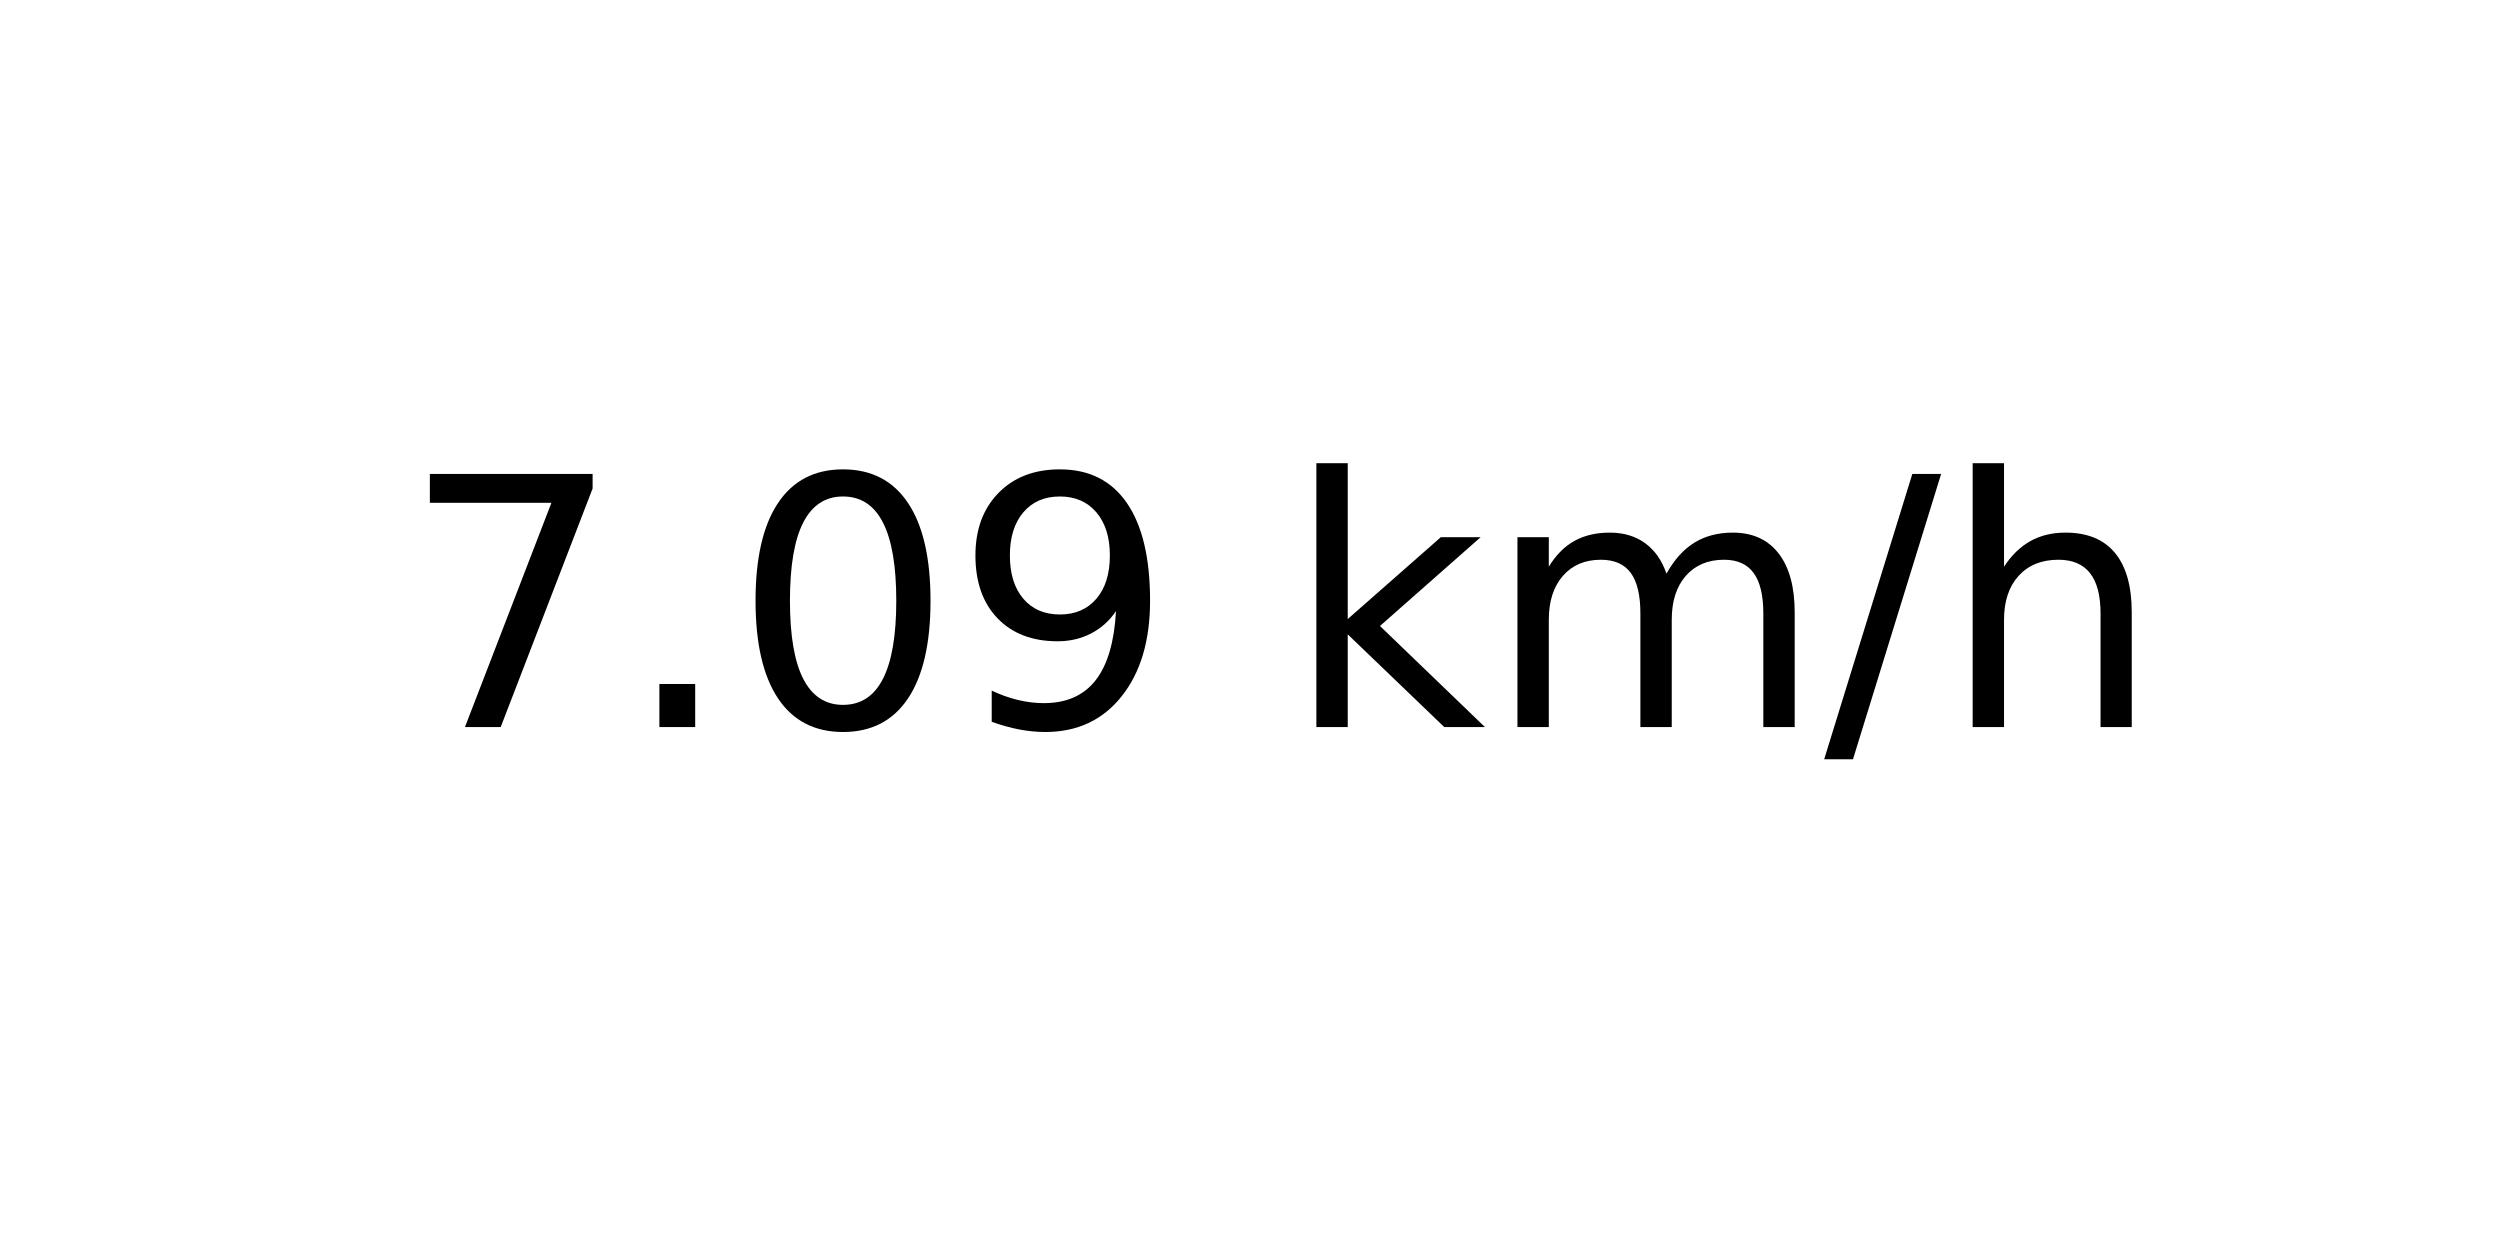
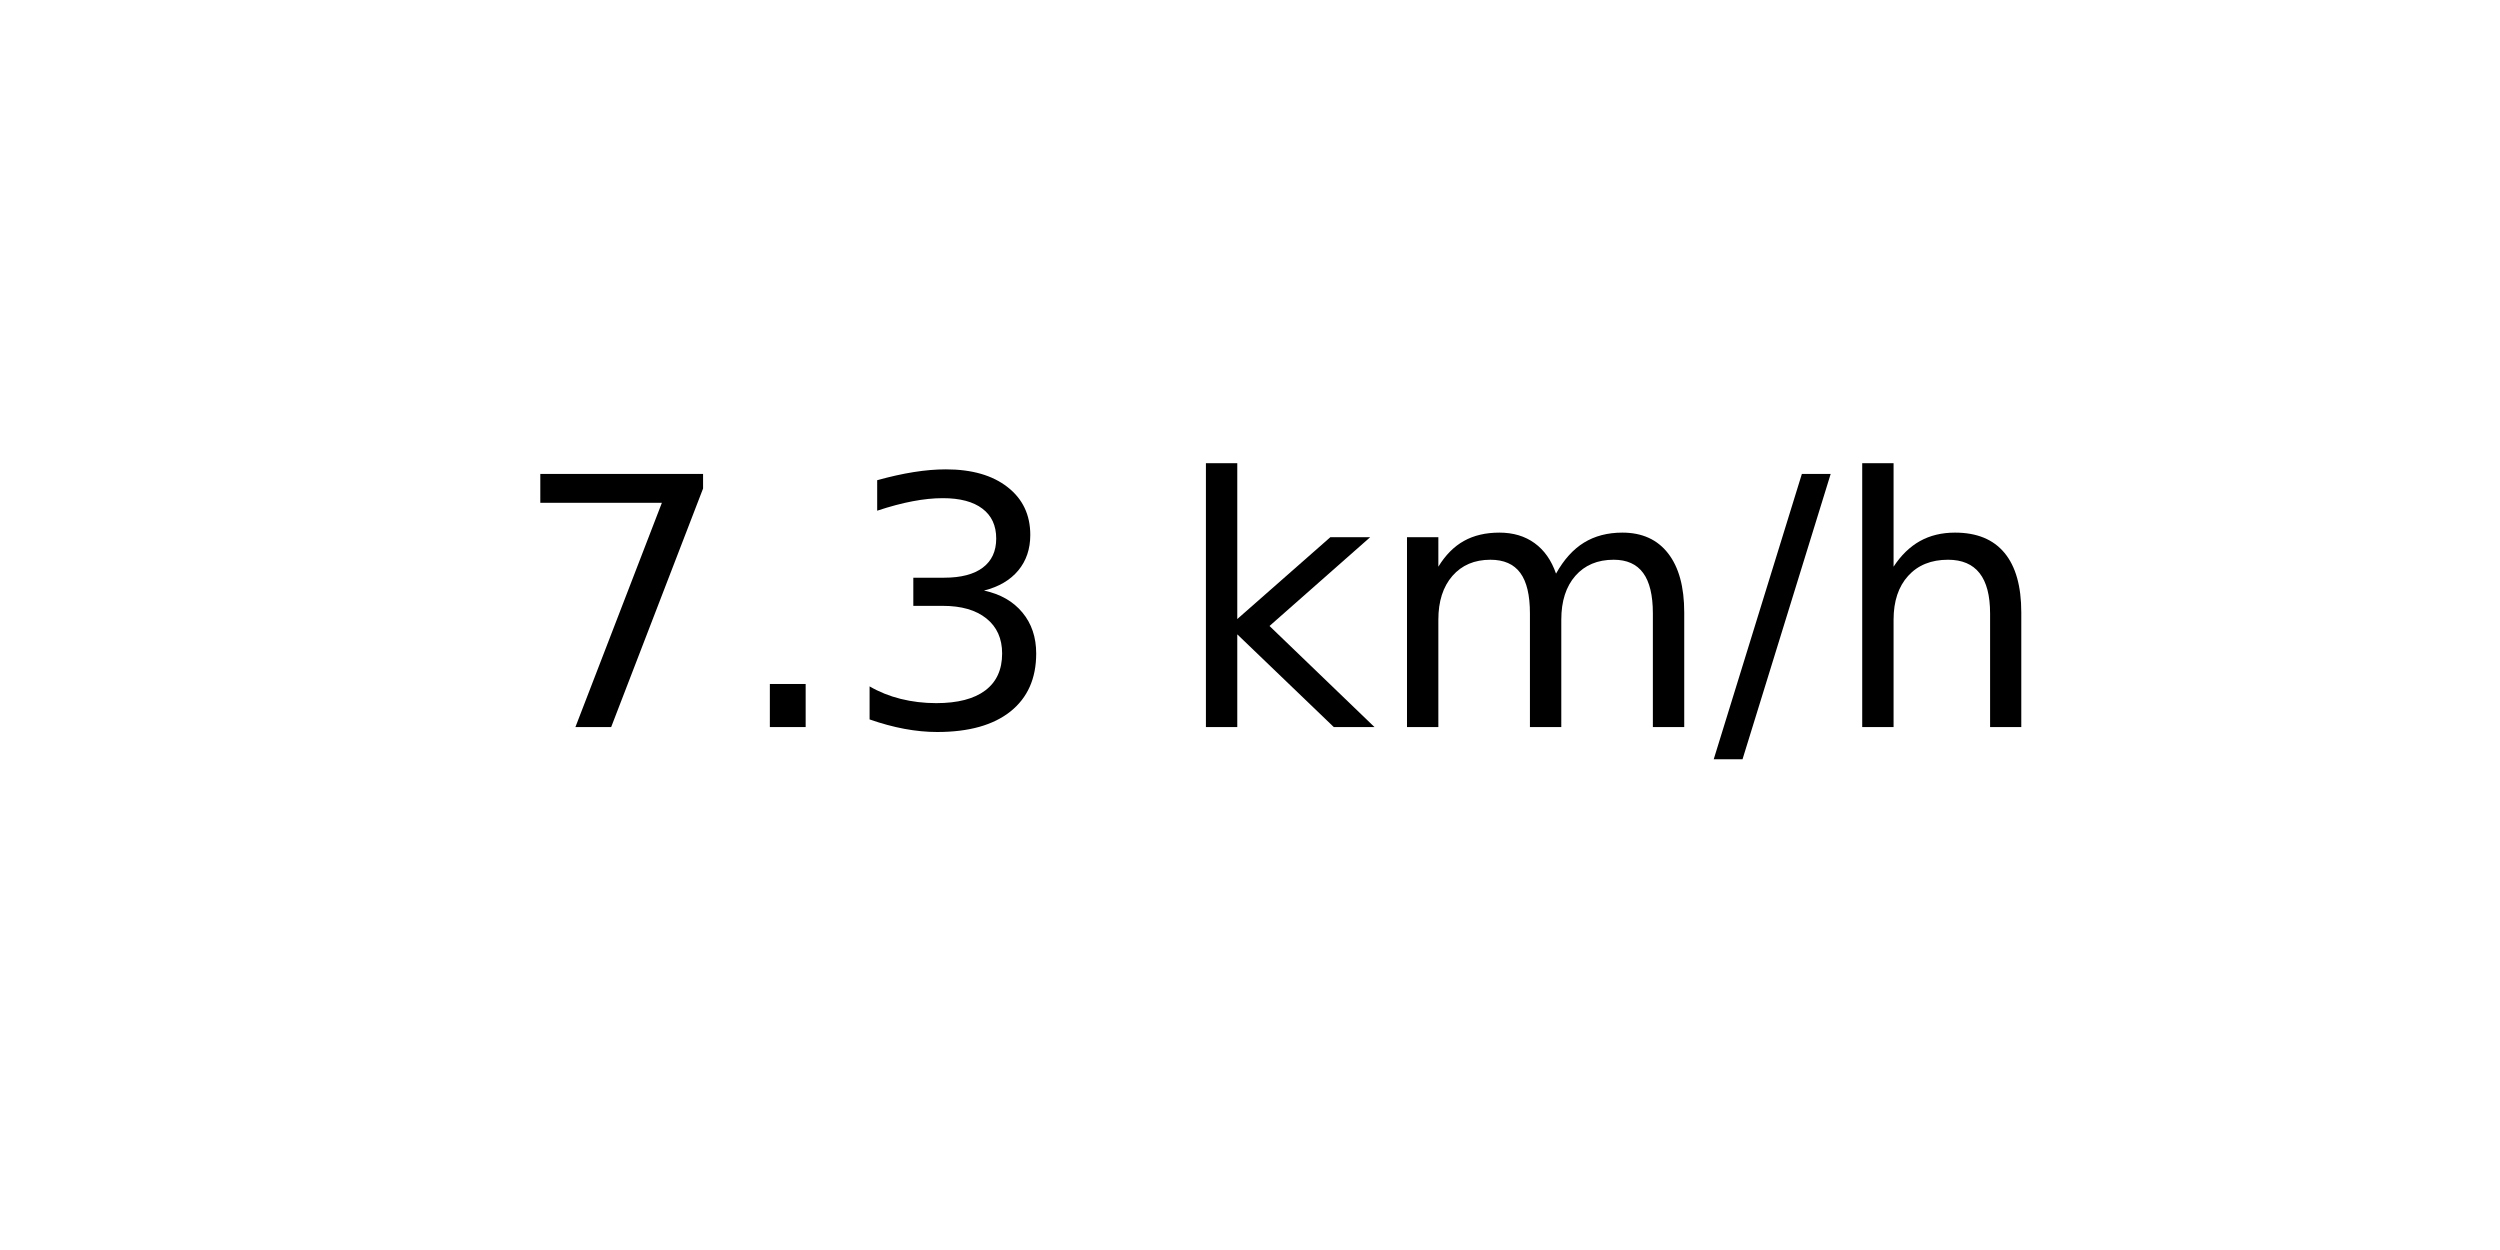
<svg xmlns="http://www.w3.org/2000/svg" xmlns:xlink="http://www.w3.org/1999/xlink" width="72pt" height="36pt" viewBox="0 0 72 36" version="1.1">
  <defs>
    <style type="text/css">*{stroke-linejoin: round; stroke-linecap: butt}</style>
  </defs>
  <g id="figure_1">
    <g id="axes_1">
      <g id="text_1">
-         <g transform="translate(11.55937 20.93937) scale(0.1 -0.1)">
+         <g transform="translate(14.74062 20.93937) scale(0.1 -0.1)">
          <defs>
            <path id="DejaVuSans-37" d="M 525 4666  L 3525 4666  L 3525 4397  L 1831 0  L 1172 0  L 2766 4134  L 525 4134  L 525 4666  z " transform="scale(0.015625)" />
            <path id="DejaVuSans-2e" d="M 684 794  L 1344 794  L 1344 0  L 684 0  L 684 794  z " transform="scale(0.015625)" />
-             <path id="DejaVuSans-30" d="M 2034 4250  Q 1547 4250 1301 3770  Q 1056 3291 1056 2328  Q 1056 1369 1301 889  Q 1547 409 2034 409  Q 2525 409 2770 889  Q 3016 1369 3016 2328  Q 3016 3291 2770 3770  Q 2525 4250 2034 4250  z M 2034 4750  Q 2819 4750 3233 4129  Q 3647 3509 3647 2328  Q 3647 1150 3233 529  Q 2819 -91 2034 -91  Q 1250 -91 836 529  Q 422 1150 422 2328  Q 422 3509 836 4129  Q 1250 4750 2034 4750  z " transform="scale(0.015625)" />
-             <path id="DejaVuSans-39" d="M 703 97  L 703 672  Q 941 559 1184 500  Q 1428 441 1663 441  Q 2288 441 2617 861  Q 2947 1281 2994 2138  Q 2813 1869 2534 1725  Q 2256 1581 1919 1581  Q 1219 1581 811 2004  Q 403 2428 403 3163  Q 403 3881 828 4315  Q 1253 4750 1959 4750  Q 2769 4750 3195 4129  Q 3622 3509 3622 2328  Q 3622 1225 3098 567  Q 2575 -91 1691 -91  Q 1453 -91 1209 -44  Q 966 3 703 97  z M 1959 2075  Q 2384 2075 2632 2365  Q 2881 2656 2881 3163  Q 2881 3666 2632 3958  Q 2384 4250 1959 4250  Q 1534 4250 1286 3958  Q 1038 3666 1038 3163  Q 1038 2656 1286 2365  Q 1534 2075 1959 2075  z " transform="scale(0.015625)" />
+             <path id="DejaVuSans-33" d="M 2597 2516  Q 3050 2419 3304 2112  Q 3559 1806 3559 1356  Q 3559 666 3084 287  Q 2609 -91 1734 -91  Q 1441 -91 1130 -33  Q 819 25 488 141  L 488 750  Q 750 597 1062 519  Q 1375 441 1716 441  Q 2309 441 2620 675  Q 2931 909 2931 1356  Q 2931 1769 2642 2001  Q 2353 2234 1838 2234  L 1294 2234  L 1294 2753  L 1863 2753  Q 2328 2753 2575 2939  Q 2822 3125 2822 3475  Q 2822 3834 2567 4026  Q 2313 4219 1838 4219  Q 1578 4219 1281 4162  Q 984 4106 628 3988  L 628 4550  Q 988 4650 1302 4700  Q 1616 4750 1894 4750  Q 2613 4750 3031 4423  Q 3450 4097 3450 3541  Q 3450 3153 3228 2886  Q 3006 2619 2597 2516  z " transform="scale(0.015625)" />
            <path id="DejaVuSans-20" transform="scale(0.015625)" />
            <path id="DejaVuSans-6b" d="M 581 4863  L 1159 4863  L 1159 1991  L 2875 3500  L 3609 3500  L 1753 1863  L 3688 0  L 2938 0  L 1159 1709  L 1159 0  L 581 0  L 581 4863  z " transform="scale(0.015625)" />
            <path id="DejaVuSans-6d" d="M 3328 2828  Q 3544 3216 3844 3400  Q 4144 3584 4550 3584  Q 5097 3584 5394 3201  Q 5691 2819 5691 2113  L 5691 0  L 5113 0  L 5113 2094  Q 5113 2597 4934 2840  Q 4756 3084 4391 3084  Q 3944 3084 3684 2787  Q 3425 2491 3425 1978  L 3425 0  L 2847 0  L 2847 2094  Q 2847 2600 2669 2842  Q 2491 3084 2119 3084  Q 1678 3084 1418 2786  Q 1159 2488 1159 1978  L 1159 0  L 581 0  L 581 3500  L 1159 3500  L 1159 2956  Q 1356 3278 1631 3431  Q 1906 3584 2284 3584  Q 2666 3584 2933 3390  Q 3200 3197 3328 2828  z " transform="scale(0.015625)" />
            <path id="DejaVuSans-2f" d="M 1625 4666  L 2156 4666  L 531 -594  L 0 -594  L 1625 4666  z " transform="scale(0.015625)" />
            <path id="DejaVuSans-68" d="M 3513 2113  L 3513 0  L 2938 0  L 2938 2094  Q 2938 2591 2744 2837  Q 2550 3084 2163 3084  Q 1697 3084 1428 2787  Q 1159 2491 1159 1978  L 1159 0  L 581 0  L 581 4863  L 1159 4863  L 1159 2956  Q 1366 3272 1645 3428  Q 1925 3584 2291 3584  Q 2894 3584 3203 3211  Q 3513 2838 3513 2113  z " transform="scale(0.015625)" />
          </defs>
          <use xlink:href="#DejaVuSans-37" />
          <use xlink:href="#DejaVuSans-2e" x="63.623" />
-           <use xlink:href="#DejaVuSans-30" x="95.41" />
-           <use xlink:href="#DejaVuSans-39" x="159.033" />
-           <use xlink:href="#DejaVuSans-20" x="222.656" />
-           <use xlink:href="#DejaVuSans-6b" x="254.443" />
-           <use xlink:href="#DejaVuSans-6d" x="312.354" />
-           <use xlink:href="#DejaVuSans-2f" x="409.766" />
-           <use xlink:href="#DejaVuSans-68" x="443.457" />
+           <use xlink:href="#DejaVuSans-33" x="95.41" />
+           <use xlink:href="#DejaVuSans-20" x="159.033" />
+           <use xlink:href="#DejaVuSans-6b" x="190.82" />
+           <use xlink:href="#DejaVuSans-6d" x="248.73" />
+           <use xlink:href="#DejaVuSans-2f" x="346.143" />
+           <use xlink:href="#DejaVuSans-68" x="379.834" />
        </g>
      </g>
    </g>
  </g>
</svg>
